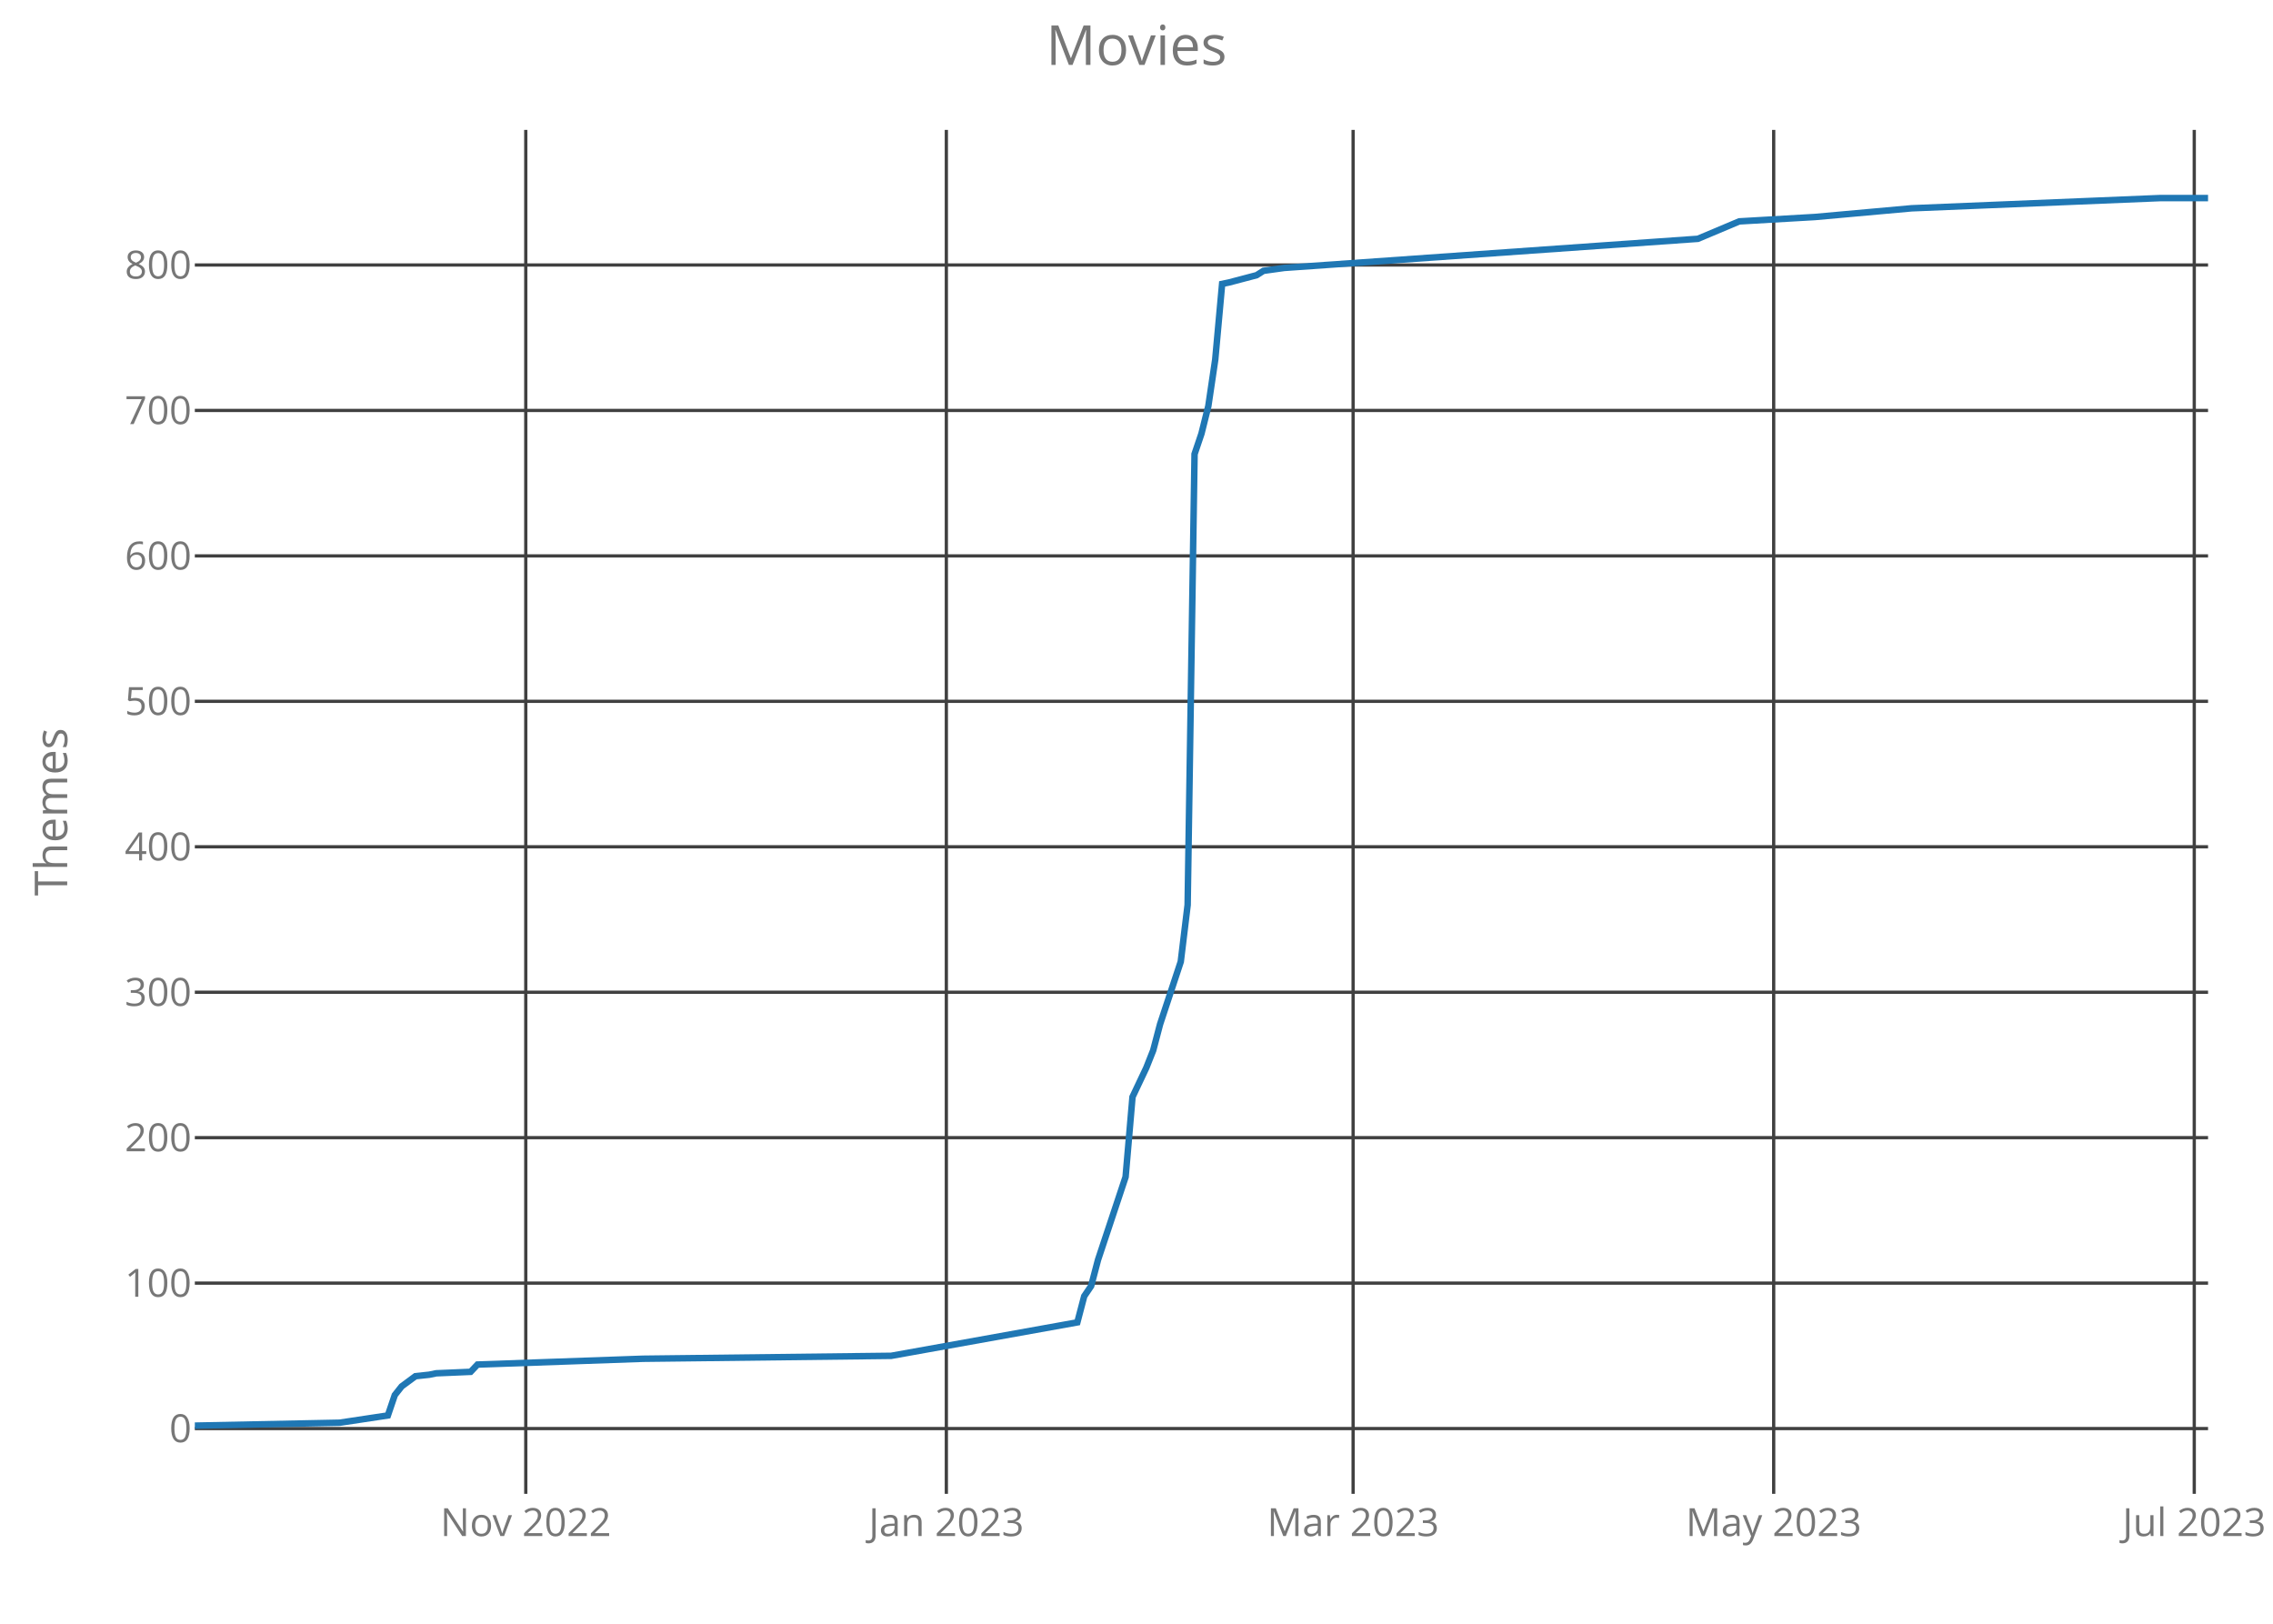
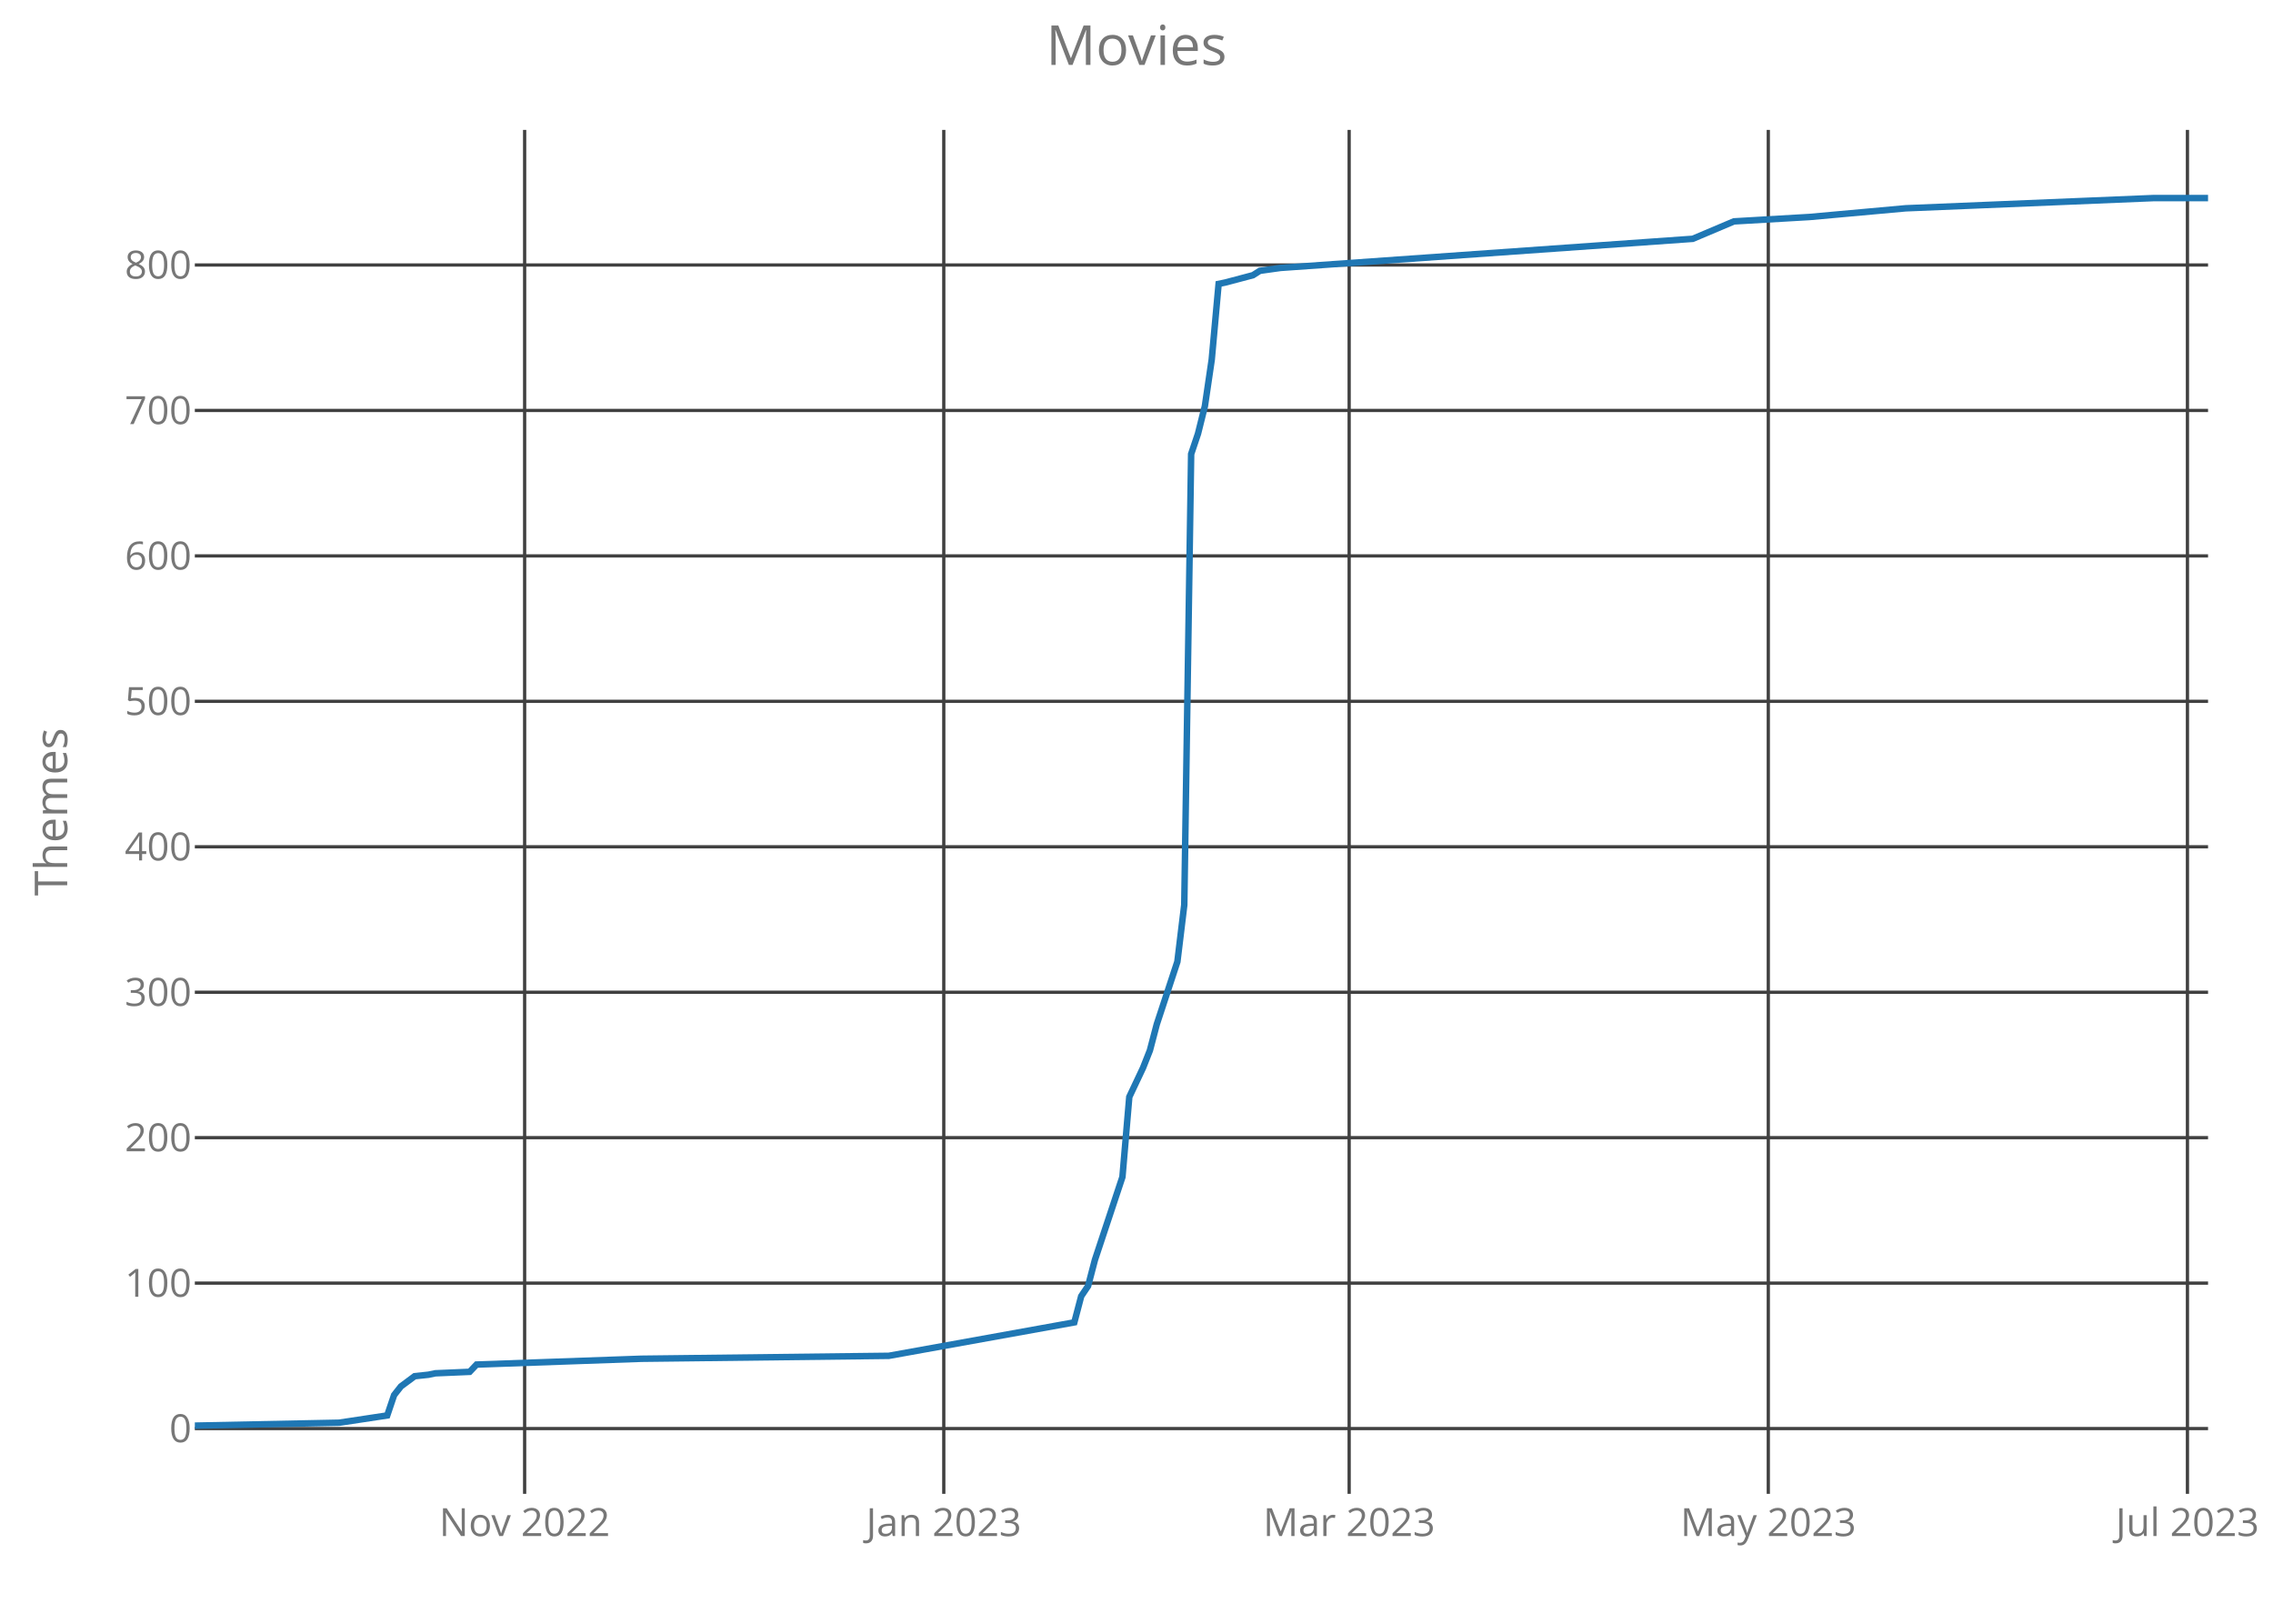
<svg xmlns="http://www.w3.org/2000/svg" class="main-svg" width="700" height="500" style="" viewBox="0 0 700 500">
  <rect x="0" y="0" width="700" height="500" style="fill: rgb(0, 0, 0); fill-opacity: 0;" />
-   <defs id="defs-e57831">
+   <defs id="defs-ddec79">
    <g class="clips">
-       <clipPath id="clipe57831xyplot" class="plotclip">
+       <clipPath id="clipddec79xyplot" class="plotclip">
        <rect width="620" height="420" />
      </clipPath>
-       <clipPath class="axesclip" id="clipe57831x">
+       <clipPath class="axesclip" id="clipddec79x">
        <rect x="60" y="0" width="620" height="500" />
      </clipPath>
-       <clipPath class="axesclip" id="clipe57831y">
+       <clipPath class="axesclip" id="clipddec79y">
        <rect x="0" y="40" width="700" height="420" />
      </clipPath>
-       <clipPath class="axesclip" id="clipe57831xy">
+       <clipPath class="axesclip" id="clipddec79xy">
        <rect x="60" y="40" width="620" height="420" />
      </clipPath>
    </g>
    <g class="gradients" />
  </defs>
  <g class="bglayer">
    <rect class="bg" x="60" y="40" width="620" height="420" style="fill: rgb(0, 0, 0); fill-opacity: 0; stroke-width: 0;" />
  </g>
  <g class="layer-below">
    <g class="imagelayer" />
    <g class="shapelayer" />
  </g>
  <g class="cartesianlayer">
    <g class="subplot xy">
      <g class="layer-subplot">
        <g class="shapelayer" />
        <g class="imagelayer" />
      </g>
      <g class="gridlayer">
        <g class="x">
-           <path class="xgrid crisp" transform="translate(161.92,0)" d="M0,40v420" style="stroke: rgb(64, 64, 64); stroke-opacity: 1; stroke-width: 1px;" />
-           <path class="xgrid crisp" transform="translate(291.44,0)" d="M0,40v420" style="stroke: rgb(64, 64, 64); stroke-opacity: 1; stroke-width: 1px;" />
-           <path class="xgrid crisp" transform="translate(416.71,0)" d="M0,40v420" style="stroke: rgb(64, 64, 64); stroke-opacity: 1; stroke-width: 1px;" />
-           <path class="xgrid crisp" transform="translate(546.23,0)" d="M0,40v420" style="stroke: rgb(64, 64, 64); stroke-opacity: 1; stroke-width: 1px;" />
-           <path class="xgrid crisp" transform="translate(675.75,0)" d="M0,40v420" style="stroke: rgb(64, 64, 64); stroke-opacity: 1; stroke-width: 1px;" />
+           <path class="xgrid crisp" transform="translate(161.57,0)" d="M0,40v420" style="stroke: rgb(64, 64, 64); stroke-opacity: 1; stroke-width: 1px;" />
+           <path class="xgrid crisp" transform="translate(290.65,0)" d="M0,40v420" style="stroke: rgb(64, 64, 64); stroke-opacity: 1; stroke-width: 1px;" />
+           <path class="xgrid crisp" transform="translate(415.49,0)" d="M0,40v420" style="stroke: rgb(64, 64, 64); stroke-opacity: 1; stroke-width: 1px;" />
+           <path class="xgrid crisp" transform="translate(544.57,0)" d="M0,40v420" style="stroke: rgb(64, 64, 64); stroke-opacity: 1; stroke-width: 1px;" />
+           <path class="xgrid crisp" transform="translate(673.65,0)" d="M0,40v420" style="stroke: rgb(64, 64, 64); stroke-opacity: 1; stroke-width: 1px;" />
        </g>
        <g class="y">
          <path class="ygrid crisp" transform="translate(0,439.9)" d="M60,0h620" style="stroke: rgb(64, 64, 64); stroke-opacity: 1; stroke-width: 1px;" />
          <path class="ygrid crisp" transform="translate(0,395.11)" d="M60,0h620" style="stroke: rgb(64, 64, 64); stroke-opacity: 1; stroke-width: 1px;" />
          <path class="ygrid crisp" transform="translate(0,350.32)" d="M60,0h620" style="stroke: rgb(64, 64, 64); stroke-opacity: 1; stroke-width: 1px;" />
          <path class="ygrid crisp" transform="translate(0,305.54)" d="M60,0h620" style="stroke: rgb(64, 64, 64); stroke-opacity: 1; stroke-width: 1px;" />
          <path class="ygrid crisp" transform="translate(0,260.75)" d="M60,0h620" style="stroke: rgb(64, 64, 64); stroke-opacity: 1; stroke-width: 1px;" />
          <path class="ygrid crisp" transform="translate(0,215.96)" d="M60,0h620" style="stroke: rgb(64, 64, 64); stroke-opacity: 1; stroke-width: 1px;" />
          <path class="ygrid crisp" transform="translate(0,171.18)" d="M60,0h620" style="stroke: rgb(64, 64, 64); stroke-opacity: 1; stroke-width: 1px;" />
          <path class="ygrid crisp" transform="translate(0,126.39)" d="M60,0h620" style="stroke: rgb(64, 64, 64); stroke-opacity: 1; stroke-width: 1px;" />
          <path class="ygrid crisp" transform="translate(0,81.6)" d="M60,0h620" style="stroke: rgb(64, 64, 64); stroke-opacity: 1; stroke-width: 1px;" />
        </g>
      </g>
      <g class="zerolinelayer" />
      <path class="xlines-below crisp" d="M0,0" style="fill: none;" />
      <path class="ylines-below crisp" d="M0,0" style="fill: none;" />
      <g class="overlines-below" />
      <g class="xaxislayer-below">
        <g class="xtick">
-           <text text-anchor="middle" x="0" y="473" transform="translate(161.92,0)" style="font-family: 'Open Sans'; font-size: 12px; fill: rgb(119, 119, 119); fill-opacity: 1; white-space: pre;">Nov 2022</text>
+           <text text-anchor="middle" x="0" y="473" transform="translate(161.57,0)" style="font-family: 'Open Sans'; font-size: 12px; fill: rgb(119, 119, 119); fill-opacity: 1; white-space: pre;">Nov 2022</text>
        </g>
        <g class="xtick">
-           <text text-anchor="middle" x="0" y="473" transform="translate(291.44,0)" style="font-family: 'Open Sans'; font-size: 12px; fill: rgb(119, 119, 119); fill-opacity: 1; white-space: pre;">Jan 2023</text>
+           <text text-anchor="middle" x="0" y="473" transform="translate(290.65,0)" style="font-family: 'Open Sans'; font-size: 12px; fill: rgb(119, 119, 119); fill-opacity: 1; white-space: pre;">Jan 2023</text>
        </g>
        <g class="xtick">
-           <text text-anchor="middle" x="0" y="473" transform="translate(416.71,0)" style="font-family: 'Open Sans'; font-size: 12px; fill: rgb(119, 119, 119); fill-opacity: 1; white-space: pre;">Mar 2023</text>
+           <text text-anchor="middle" x="0" y="473" transform="translate(415.49,0)" style="font-family: 'Open Sans'; font-size: 12px; fill: rgb(119, 119, 119); fill-opacity: 1; white-space: pre;">Mar 2023</text>
        </g>
        <g class="xtick">
-           <text text-anchor="middle" x="0" y="473" transform="translate(546.23,0)" style="font-family: 'Open Sans'; font-size: 12px; fill: rgb(119, 119, 119); fill-opacity: 1; white-space: pre;">May 2023</text>
+           <text text-anchor="middle" x="0" y="473" transform="translate(544.57,0)" style="font-family: 'Open Sans'; font-size: 12px; fill: rgb(119, 119, 119); fill-opacity: 1; white-space: pre;">May 2023</text>
        </g>
        <g class="xtick">
-           <text text-anchor="middle" x="0" y="473" transform="translate(675.75,0)" style="font-family: 'Open Sans'; font-size: 12px; fill: rgb(119, 119, 119); fill-opacity: 1; white-space: pre;">Jul 2023</text>
+           <text text-anchor="middle" x="0" y="473" transform="translate(673.65,0)" style="font-family: 'Open Sans'; font-size: 12px; fill: rgb(119, 119, 119); fill-opacity: 1; white-space: pre;">Jul 2023</text>
        </g>
      </g>
      <g class="yaxislayer-below">
        <g class="ytick">
          <text text-anchor="end" x="59" y="4.2" transform="translate(0,439.9)" style="font-family: 'Open Sans'; font-size: 12px; fill: rgb(119, 119, 119); fill-opacity: 1; white-space: pre;">0</text>
        </g>
        <g class="ytick">
          <text text-anchor="end" x="59" y="4.2" transform="translate(0,395.11)" style="font-family: 'Open Sans'; font-size: 12px; fill: rgb(119, 119, 119); fill-opacity: 1; white-space: pre;">100</text>
        </g>
        <g class="ytick">
          <text text-anchor="end" x="59" y="4.2" transform="translate(0,350.32)" style="font-family: 'Open Sans'; font-size: 12px; fill: rgb(119, 119, 119); fill-opacity: 1; white-space: pre;">200</text>
        </g>
        <g class="ytick">
          <text text-anchor="end" x="59" y="4.2" transform="translate(0,305.54)" style="font-family: 'Open Sans'; font-size: 12px; fill: rgb(119, 119, 119); fill-opacity: 1; white-space: pre;">300</text>
        </g>
        <g class="ytick">
          <text text-anchor="end" x="59" y="4.2" transform="translate(0,260.75)" style="font-family: 'Open Sans'; font-size: 12px; fill: rgb(119, 119, 119); fill-opacity: 1; white-space: pre;">400</text>
        </g>
        <g class="ytick">
          <text text-anchor="end" x="59" y="4.2" transform="translate(0,215.96)" style="font-family: 'Open Sans'; font-size: 12px; fill: rgb(119, 119, 119); fill-opacity: 1; white-space: pre;">500</text>
        </g>
        <g class="ytick">
          <text text-anchor="end" x="59" y="4.2" transform="translate(0,171.18)" style="font-family: 'Open Sans'; font-size: 12px; fill: rgb(119, 119, 119); fill-opacity: 1; white-space: pre;">600</text>
        </g>
        <g class="ytick">
          <text text-anchor="end" x="59" y="4.2" transform="translate(0,126.39)" style="font-family: 'Open Sans'; font-size: 12px; fill: rgb(119, 119, 119); fill-opacity: 1; white-space: pre;">700</text>
        </g>
        <g class="ytick">
          <text text-anchor="end" x="59" y="4.2" transform="translate(0,81.6)" style="font-family: 'Open Sans'; font-size: 12px; fill: rgb(119, 119, 119); fill-opacity: 1; white-space: pre;">800</text>
        </g>
      </g>
      <g class="overaxes-below" />
-       <g class="plot" transform="translate(60,40)" clip-path="url('#clipe57831xyplot')">
+       <g class="plot" transform="translate(60,40)" clip-path="url('#clipddec79xyplot')">
        <g class="scatterlayer mlayer">
-           <g class="trace scatter tracec5655f" style="stroke-miterlimit: 2; opacity: 1;">
+           <g class="trace scatter trace3fc7e8" style="stroke-miterlimit: 2; opacity: 1;">
            <g class="fills" />
            <g class="errorbars" />
            <g class="lines">
-               <path class="js-line" d="M0,399L44.59,398.1L59.45,395.86L61.58,389.59L63.7,386.91L67.95,383.77L72.19,383.32L74.32,382.88L84.93,382.43L87.05,380.19L138.01,378.4L214.45,377.5L271.78,367.2L273.9,359.14L276.03,356L278.15,347.94L286.64,322.41L288.77,297.78L293.01,288.82L295.14,283.45L297.26,275.39L303.63,256.13L305.75,238.66L307.88,99.82L310,93.55L312.12,85.05L314.25,70.71L316.37,47.42L318.49,46.98L326.99,44.74L329.11,43.39L335.48,42.5L462.88,33.54L475.62,28.17L498.97,26.82L528.7,24.14L605.14,21L620,21" style="vector-effect: non-scaling-stroke; fill: none; stroke: rgb(31, 119, 180); stroke-opacity: 1; stroke-width: 2px; opacity: 1;" />
+               <path class="js-line" d="M0,399L44.44,398.1L59.25,395.86L61.37,389.59L63.48,386.91L67.71,383.77L71.95,383.32L74.06,382.88L84.64,382.43L86.76,380.19L137.54,378.4L213.72,377.5L270.85,367.2L272.97,359.14L275.09,356L277.2,347.94L285.67,322.41L287.78,297.78L292.01,288.82L294.13,283.45L296.25,275.39L302.59,256.13L304.71,238.66L306.83,99.82L308.94,93.55L311.06,85.05L313.17,70.71L315.29,47.42L317.41,46.98L325.87,44.74L327.99,43.39L334.33,42.5L461.3,33.54L473.99,28.17L497.27,26.82L526.89,24.14L603.07,21L620,21" style="vector-effect: non-scaling-stroke; fill: none; stroke: rgb(31, 119, 180); stroke-opacity: 1; stroke-width: 2px; opacity: 1;" />
            </g>
            <g class="points" />
            <g class="text" />
          </g>
        </g>
      </g>
      <g class="overplot" />
      <path class="xlines-above" />
      <path class="ylines-above" />
      <g class="overlines-above" />
      <g class="xaxislayer-above" />
      <g class="yaxislayer-above" />
      <g class="overaxes-above" />
    </g>
  </g>
  <g class="polarlayer" />
  <g class="ternarylayer" />
  <g class="geolayer" />
  <g class="funnelarealayer" />
  <g class="pielayer" />
  <g class="treemaplayer" />
  <g class="sunburstlayer" />
  <g class="glimages" />
-   <defs id="topdefs-e57831">
+   <defs id="topdefs-ddec79">
    <g class="clips" />
  </defs>
  <g class="layer-above">
    <g class="imagelayer" />
    <g class="shapelayer" />
  </g>
  <g class="infolayer">
    <g class="g-gtitle">
      <text class="gtitle" x="350" y="20" text-anchor="middle" dy="0em" style="font-family: 'Open Sans'; font-size: 17px; fill: rgb(119, 119, 119); opacity: 1; font-weight: normal; white-space: pre;">Movies</text>
    </g>
    <g class="g-xtitle" />
    <g class="g-ytitle">
      <text class="ytitle" transform="rotate(-90,20.7,250)" x="20.7" y="250" text-anchor="middle" style="font-family: 'Open Sans'; font-size: 14px; fill: rgb(119, 119, 119); opacity: 1; font-weight: normal; white-space: pre;">Themes</text>
    </g>
  </g>
</svg>
